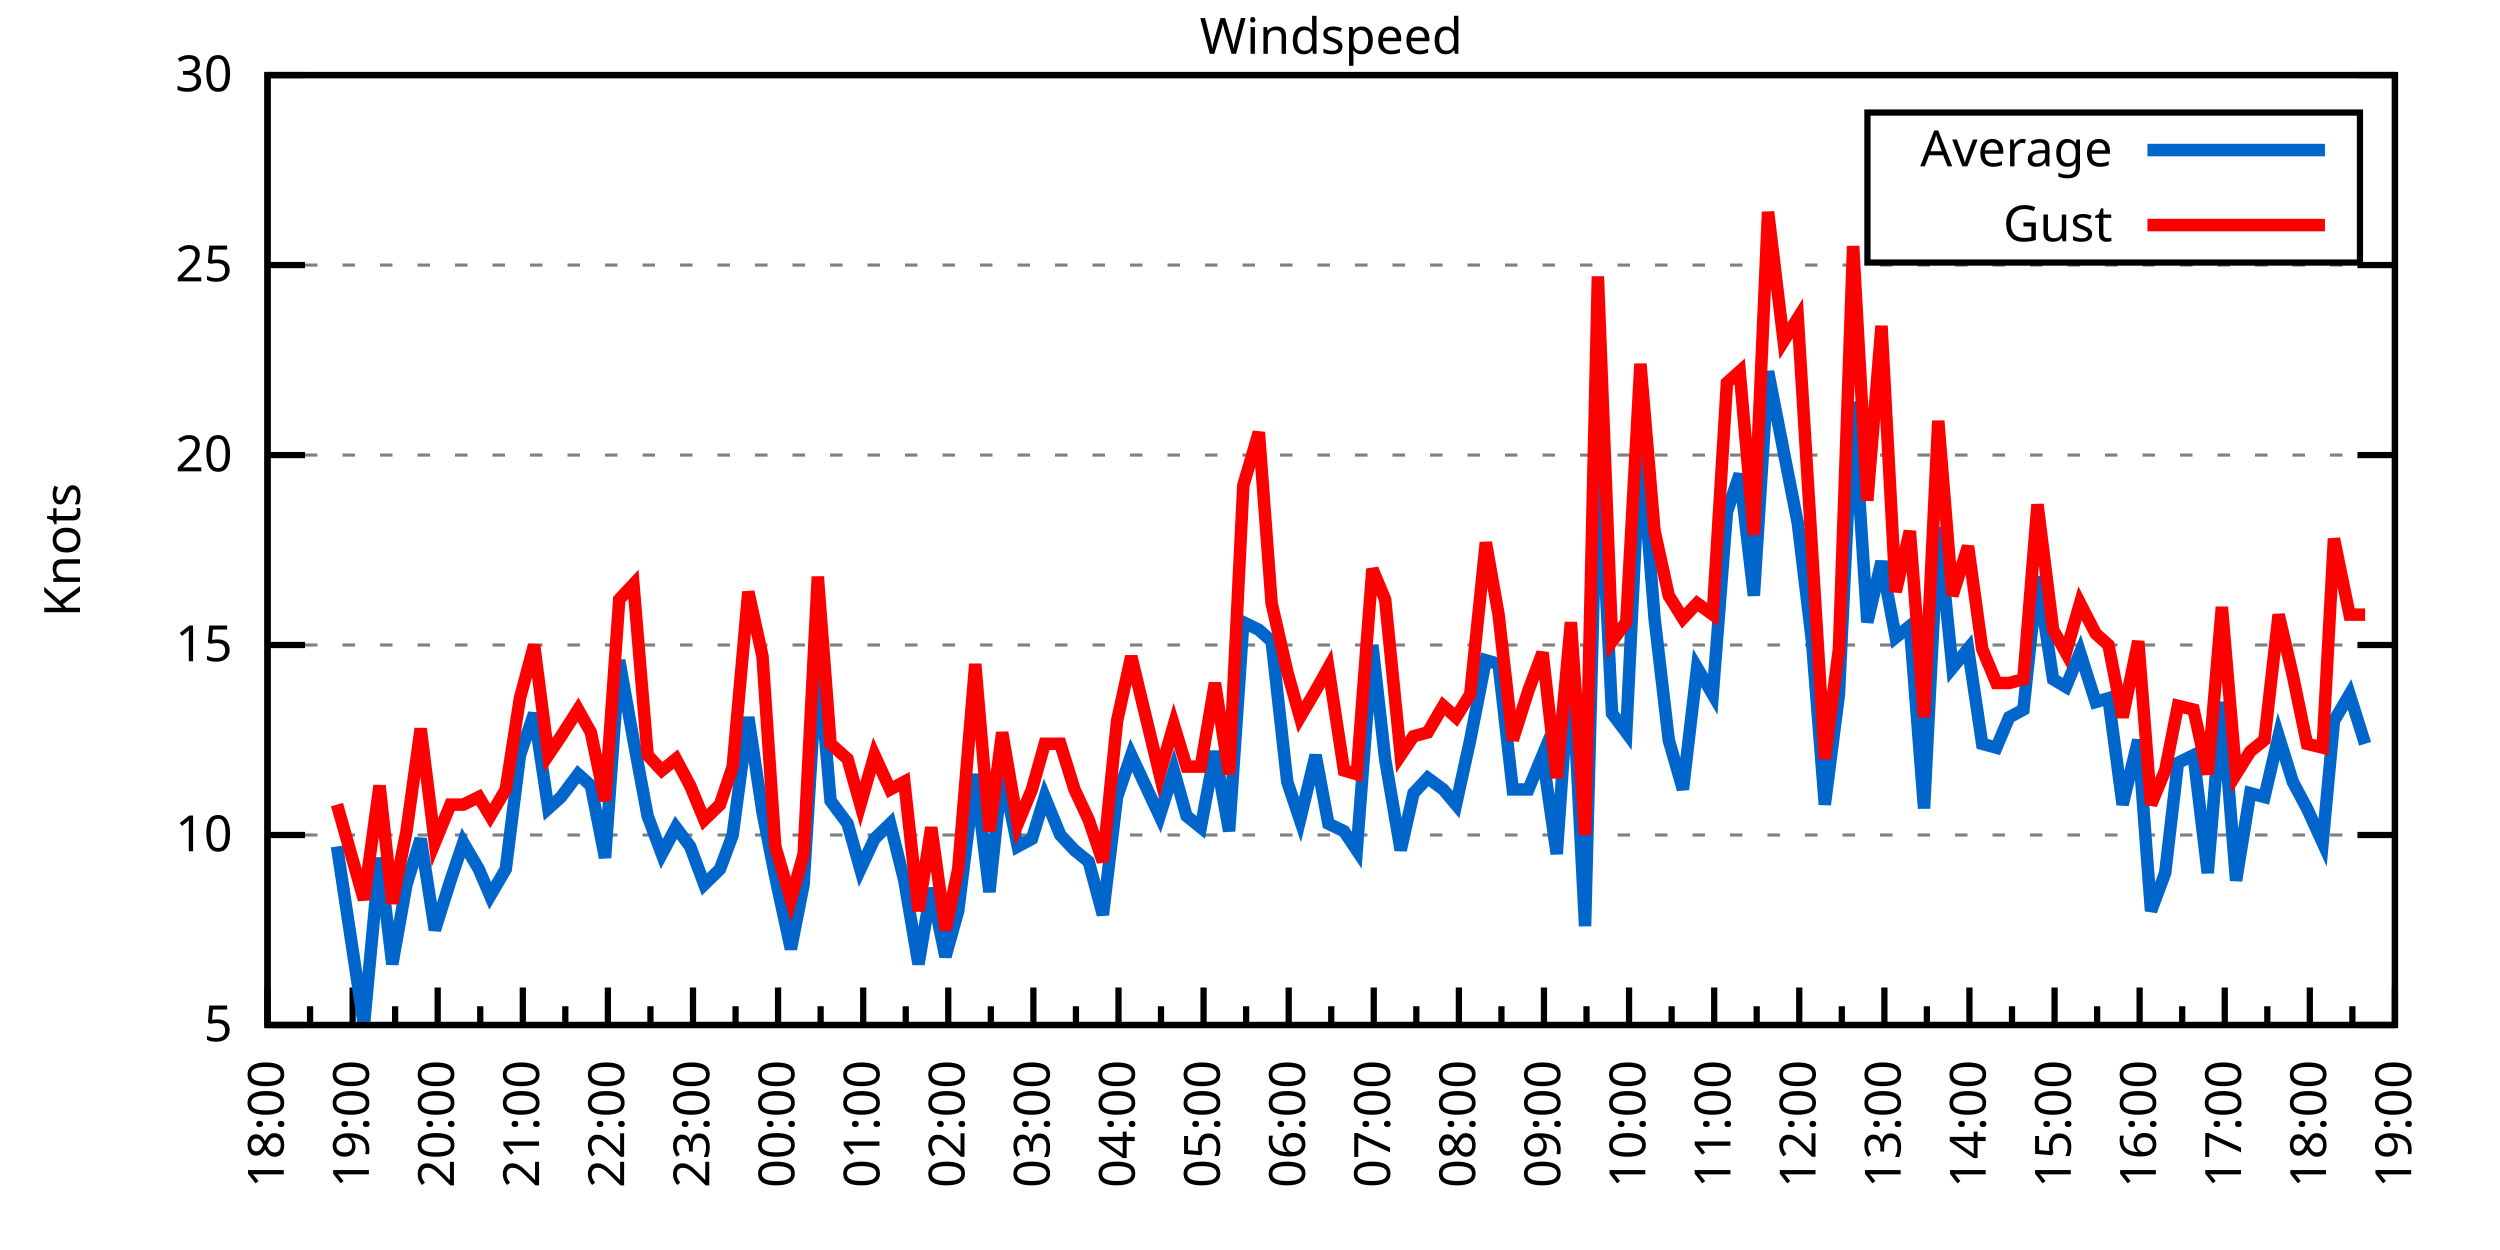
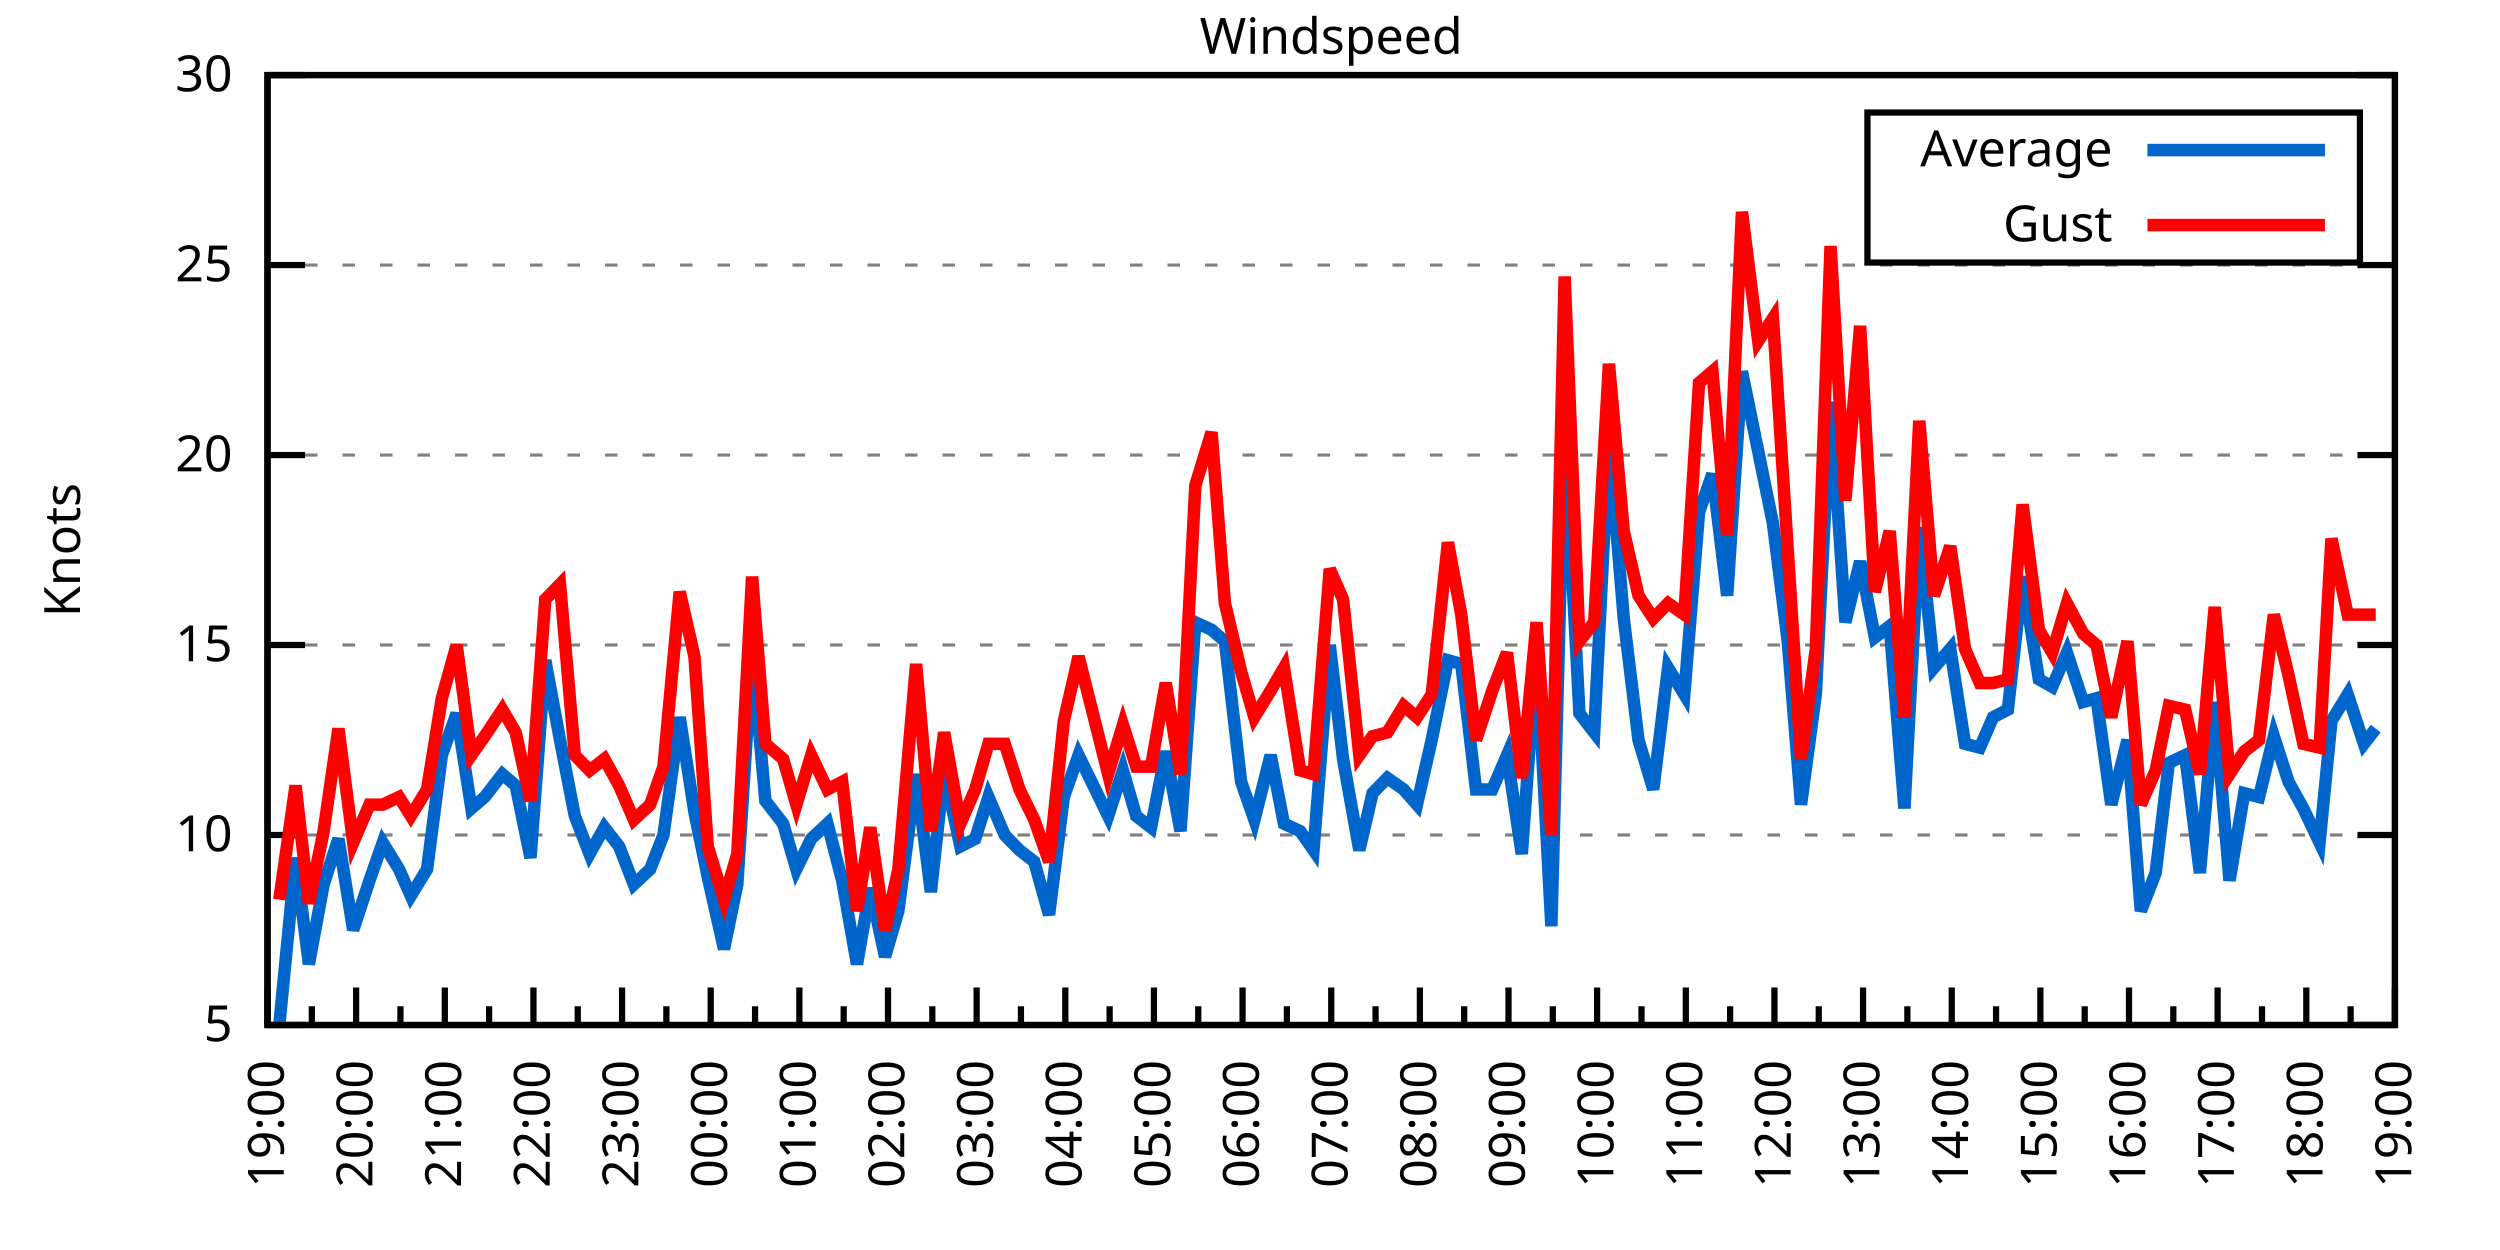
<svg xmlns="http://www.w3.org/2000/svg" xmlns:xlink="http://www.w3.org/1999/xlink" width="400" height="200" viewBox="0 0 400 200">
  <g id="gnuplot_canvas">
    <rect x="0" y="0" width="400" height="200" fill="none" />
    <defs>
      <circle id="gpDot" r="0.5" stroke-width="0.5" stroke="currentColor" />
      <path id="gpPt0" stroke-width="0.333" stroke="currentColor" d="M-1,0 h2 M0,-1 v2" />
      <path id="gpPt1" stroke-width="0.333" stroke="currentColor" d="M-1,-1 L1,1 M1,-1 L-1,1" />
      <path id="gpPt2" stroke-width="0.333" stroke="currentColor" d="M-1,0 L1,0 M0,-1 L0,1 M-1,-1 L1,1 M-1,1 L1,-1" />
      <rect id="gpPt3" stroke-width="0.333" stroke="currentColor" x="-1" y="-1" width="2" height="2" />
      <rect id="gpPt4" stroke-width="0.333" stroke="currentColor" fill="currentColor" x="-1" y="-1" width="2" height="2" />
      <circle id="gpPt5" stroke-width="0.333" stroke="currentColor" cx="0" cy="0" r="1" />
      <use xlink:href="#gpPt5" id="gpPt6" fill="currentColor" stroke="none" />
      <path id="gpPt7" stroke-width="0.333" stroke="currentColor" d="M0,-1.33 L-1.33,0.67 L1.33,0.67 z" />
      <use xlink:href="#gpPt7" id="gpPt8" fill="currentColor" stroke="none" />
      <use xlink:href="#gpPt7" id="gpPt9" stroke="currentColor" transform="rotate(180)" />
      <use xlink:href="#gpPt9" id="gpPt10" fill="currentColor" stroke="none" />
      <use xlink:href="#gpPt3" id="gpPt11" stroke="currentColor" transform="rotate(45)" />
      <use xlink:href="#gpPt11" id="gpPt12" fill="currentColor" stroke="none" />
      <path id="gpPt13" stroke-width="0.333" stroke="currentColor" d="M0,1.330 L1.265,0.411 L0.782,-1.067 L-0.782,-1.076 L-1.265,0.411 z" />
      <use xlink:href="#gpPt13" id="gpPt14" fill="currentColor" stroke="none" />
      <filter id="textbox" filterUnits="objectBoundingBox" x="0" y="0" height="1" width="1">
        <feFlood flood-color="white" flood-opacity="1" result="bgnd" />
        <feComposite in="SourceGraphic" in2="bgnd" operator="atop" />
      </filter>
      <filter id="greybox" filterUnits="objectBoundingBox" x="0" y="0" height="1" width="1">
        <feFlood flood-color="lightgrey" flood-opacity="1" result="grey" />
        <feComposite in="SourceGraphic" in2="grey" operator="atop" />
      </filter>
    </defs>
    <g fill="none" color="white" stroke="currentColor" stroke-width="1.00" stroke-linecap="butt" stroke-linejoin="miter">
</g>
    <g fill="none" color="black" stroke="currentColor" stroke-width="1.00" stroke-linecap="butt" stroke-linejoin="miter">
      <g stroke="none" shape-rendering="crispEdges">
        <polygon fill="rgb(255, 255, 255)" points="42.80,164.00 383.18,164.00 383.18,12.02 42.80,12.02 " />
      </g>
    </g>
    <g fill="none" color="black" stroke="currentColor" stroke-width="1.00" stroke-linecap="butt" stroke-linejoin="miter">
</g>
    <g fill="none" color="black" stroke="black" stroke-width="0.50" stroke-linecap="butt" stroke-linejoin="miter">
</g>
    <g fill="none" color="gray" stroke="currentColor" stroke-width="0.50" stroke-linecap="butt" stroke-linejoin="miter">
      <path stroke="gray" stroke-dasharray="2,4" class="gridline" d="M42.80,164.00 L383.19,164.00  " />
    </g>
    <g fill="none" color="gray" stroke="gray" stroke-width="1.00" stroke-linecap="butt" stroke-linejoin="miter">
</g>
    <g fill="none" color="black" stroke="currentColor" stroke-width="1.00" stroke-linecap="butt" stroke-linejoin="miter">
      <path stroke="black" d="M42.80,164.00 L48.80,164.00 M383.19,164.00 L377.19,164.00  " />
      <g transform="translate(37.20,166.60)" stroke="none" fill="black" font-family="Sans" font-size="8.00" text-anchor="end">
        <text>
          <tspan font-family="Sans"> 5</tspan>
        </text>
      </g>
    </g>
    <g fill="none" color="black" stroke="currentColor" stroke-width="1.00" stroke-linecap="butt" stroke-linejoin="miter">
</g>
    <g fill="none" color="black" stroke="black" stroke-width="0.50" stroke-linecap="butt" stroke-linejoin="miter">
</g>
    <g fill="none" color="gray" stroke="currentColor" stroke-width="0.50" stroke-linecap="butt" stroke-linejoin="miter">
      <path stroke="gray" stroke-dasharray="2,4" class="gridline" d="M42.80,133.60 L383.19,133.60  " />
    </g>
    <g fill="none" color="gray" stroke="gray" stroke-width="1.00" stroke-linecap="butt" stroke-linejoin="miter">
</g>
    <g fill="none" color="black" stroke="currentColor" stroke-width="1.00" stroke-linecap="butt" stroke-linejoin="miter">
      <path stroke="black" d="M42.80,133.60 L48.80,133.60 M383.19,133.60 L377.19,133.60  " />
      <g transform="translate(37.20,136.20)" stroke="none" fill="black" font-family="Sans" font-size="8.00" text-anchor="end">
        <text>
          <tspan font-family="Sans"> 10</tspan>
        </text>
      </g>
    </g>
    <g fill="none" color="black" stroke="currentColor" stroke-width="1.00" stroke-linecap="butt" stroke-linejoin="miter">
</g>
    <g fill="none" color="black" stroke="black" stroke-width="0.50" stroke-linecap="butt" stroke-linejoin="miter">
</g>
    <g fill="none" color="gray" stroke="currentColor" stroke-width="0.50" stroke-linecap="butt" stroke-linejoin="miter">
      <path stroke="gray" stroke-dasharray="2,4" class="gridline" d="M42.80,103.20 L383.19,103.20  " />
    </g>
    <g fill="none" color="gray" stroke="gray" stroke-width="1.00" stroke-linecap="butt" stroke-linejoin="miter">
</g>
    <g fill="none" color="black" stroke="currentColor" stroke-width="1.00" stroke-linecap="butt" stroke-linejoin="miter">
      <path stroke="black" d="M42.80,103.20 L48.80,103.20 M383.19,103.20 L377.19,103.20  " />
      <g transform="translate(37.20,105.80)" stroke="none" fill="black" font-family="Sans" font-size="8.00" text-anchor="end">
        <text>
          <tspan font-family="Sans"> 15</tspan>
        </text>
      </g>
    </g>
    <g fill="none" color="black" stroke="currentColor" stroke-width="1.00" stroke-linecap="butt" stroke-linejoin="miter">
</g>
    <g fill="none" color="black" stroke="black" stroke-width="0.50" stroke-linecap="butt" stroke-linejoin="miter">
</g>
    <g fill="none" color="gray" stroke="currentColor" stroke-width="0.50" stroke-linecap="butt" stroke-linejoin="miter">
      <path stroke="gray" stroke-dasharray="2,4" class="gridline" d="M42.80,72.81 L383.19,72.81  " />
    </g>
    <g fill="none" color="gray" stroke="gray" stroke-width="1.00" stroke-linecap="butt" stroke-linejoin="miter">
</g>
    <g fill="none" color="black" stroke="currentColor" stroke-width="1.00" stroke-linecap="butt" stroke-linejoin="miter">
      <path stroke="black" d="M42.80,72.81 L48.80,72.81 M383.19,72.81 L377.19,72.81  " />
      <g transform="translate(37.20,75.41)" stroke="none" fill="black" font-family="Sans" font-size="8.00" text-anchor="end">
        <text>
          <tspan font-family="Sans"> 20</tspan>
        </text>
      </g>
    </g>
    <g fill="none" color="black" stroke="currentColor" stroke-width="1.00" stroke-linecap="butt" stroke-linejoin="miter">
</g>
    <g fill="none" color="black" stroke="black" stroke-width="0.50" stroke-linecap="butt" stroke-linejoin="miter">
</g>
    <g fill="none" color="gray" stroke="currentColor" stroke-width="0.50" stroke-linecap="butt" stroke-linejoin="miter">
      <path stroke="gray" stroke-dasharray="2,4" class="gridline" d="M42.80,42.41 L383.19,42.41  " />
    </g>
    <g fill="none" color="gray" stroke="gray" stroke-width="1.00" stroke-linecap="butt" stroke-linejoin="miter">
</g>
    <g fill="none" color="black" stroke="currentColor" stroke-width="1.00" stroke-linecap="butt" stroke-linejoin="miter">
      <path stroke="black" d="M42.80,42.41 L48.80,42.41 M383.19,42.41 L377.19,42.41  " />
      <g transform="translate(37.20,45.01)" stroke="none" fill="black" font-family="Sans" font-size="8.00" text-anchor="end">
        <text>
          <tspan font-family="Sans"> 25</tspan>
        </text>
      </g>
    </g>
    <g fill="none" color="black" stroke="currentColor" stroke-width="1.00" stroke-linecap="butt" stroke-linejoin="miter">
</g>
    <g fill="none" color="black" stroke="black" stroke-width="0.50" stroke-linecap="butt" stroke-linejoin="miter">
</g>
    <g fill="none" color="gray" stroke="currentColor" stroke-width="0.50" stroke-linecap="butt" stroke-linejoin="miter">
      <path stroke="gray" stroke-dasharray="2,4" class="gridline" d="M42.80,12.01 L383.19,12.01  " />
    </g>
    <g fill="none" color="gray" stroke="gray" stroke-width="1.00" stroke-linecap="butt" stroke-linejoin="miter">
</g>
    <g fill="none" color="black" stroke="currentColor" stroke-width="1.00" stroke-linecap="butt" stroke-linejoin="miter">
      <path stroke="black" d="M42.80,12.01 L48.80,12.01 M383.19,12.01 L377.19,12.01  " />
      <g transform="translate(37.20,14.61)" stroke="none" fill="black" font-family="Sans" font-size="8.00" text-anchor="end">
        <text>
          <tspan font-family="Sans"> 30</tspan>
        </text>
      </g>
    </g>
    <g fill="none" color="black" stroke="currentColor" stroke-width="1.00" stroke-linecap="butt" stroke-linejoin="miter">
      <path stroke="black" d="M42.80,164.00 L42.80,158.00  " />
      <g transform="translate(45.40,169.60) rotate(270)" stroke="none" fill="black" font-family="Sans" font-size="8.00" text-anchor="end">
        <text>
+           <tspan font-family="Sans">19:00</tspan>
+         </text>
+       </g>
+     </g>
+     <g fill="none" color="black" stroke="currentColor" stroke-width="1.00" stroke-linecap="butt" stroke-linejoin="miter">
+       <path stroke="black" d="M49.89,164.00 L49.89,161.00 M56.98,164.00 L56.98,158.00  " />
+       <g transform="translate(59.58,169.60) rotate(270)" stroke="none" fill="black" font-family="Sans" font-size="8.00" text-anchor="end">
+         <text>
+           <tspan font-family="Sans">20:00</tspan>
+         </text>
+       </g>
+     </g>
+     <g fill="none" color="black" stroke="currentColor" stroke-width="1.00" stroke-linecap="butt" stroke-linejoin="miter">
+       <path stroke="black" d="M64.07,164.00 L64.07,161.00 M71.17,164.00 L71.17,158.00  " />
+       <g transform="translate(73.77,169.60) rotate(270)" stroke="none" fill="black" font-family="Sans" font-size="8.00" text-anchor="end">
+         <text>
+           <tspan font-family="Sans">21:00</tspan>
+         </text>
+       </g>
+     </g>
+     <g fill="none" color="black" stroke="currentColor" stroke-width="1.00" stroke-linecap="butt" stroke-linejoin="miter">
+       <path stroke="black" d="M78.26,164.00 L78.26,161.00 M85.35,164.00 L85.35,158.00  " />
+       <g transform="translate(87.95,169.60) rotate(270)" stroke="none" fill="black" font-family="Sans" font-size="8.00" text-anchor="end">
+         <text>
+           <tspan font-family="Sans">22:00</tspan>
+         </text>
+       </g>
+     </g>
+     <g fill="none" color="black" stroke="currentColor" stroke-width="1.00" stroke-linecap="butt" stroke-linejoin="miter">
+       <path stroke="black" d="M92.44,164.00 L92.44,161.00 M99.53,164.00 L99.53,158.00  " />
+       <g transform="translate(102.13,169.60) rotate(270)" stroke="none" fill="black" font-family="Sans" font-size="8.00" text-anchor="end">
+         <text>
+           <tspan font-family="Sans">23:00</tspan>
+         </text>
+       </g>
+     </g>
+     <g fill="none" color="black" stroke="currentColor" stroke-width="1.00" stroke-linecap="butt" stroke-linejoin="miter">
+       <path stroke="black" d="M106.62,164.00 L106.62,161.00 M113.71,164.00 L113.71,158.00  " />
+       <g transform="translate(116.31,169.60) rotate(270)" stroke="none" fill="black" font-family="Sans" font-size="8.00" text-anchor="end">
+         <text>
+           <tspan font-family="Sans">00:00</tspan>
+         </text>
+       </g>
+     </g>
+     <g fill="none" color="black" stroke="currentColor" stroke-width="1.00" stroke-linecap="butt" stroke-linejoin="miter">
+       <path stroke="black" d="M120.81,164.00 L120.81,161.00 M127.90,164.00 L127.90,158.00  " />
+       <g transform="translate(130.50,169.60) rotate(270)" stroke="none" fill="black" font-family="Sans" font-size="8.00" text-anchor="end">
+         <text>
+           <tspan font-family="Sans">01:00</tspan>
+         </text>
+       </g>
+     </g>
+     <g fill="none" color="black" stroke="currentColor" stroke-width="1.00" stroke-linecap="butt" stroke-linejoin="miter">
+       <path stroke="black" d="M134.99,164.00 L134.99,161.00 M142.08,164.00 L142.08,158.00  " />
+       <g transform="translate(144.68,169.60) rotate(270)" stroke="none" fill="black" font-family="Sans" font-size="8.00" text-anchor="end">
+         <text>
+           <tspan font-family="Sans">02:00</tspan>
+         </text>
+       </g>
+     </g>
+     <g fill="none" color="black" stroke="currentColor" stroke-width="1.00" stroke-linecap="butt" stroke-linejoin="miter">
+       <path stroke="black" d="M149.17,164.00 L149.17,161.00 M156.26,164.00 L156.26,158.00  " />
+       <g transform="translate(158.86,169.60) rotate(270)" stroke="none" fill="black" font-family="Sans" font-size="8.00" text-anchor="end">
+         <text>
+           <tspan font-family="Sans">03:00</tspan>
+         </text>
+       </g>
+     </g>
+     <g fill="none" color="black" stroke="currentColor" stroke-width="1.00" stroke-linecap="butt" stroke-linejoin="miter">
+       <path stroke="black" d="M163.35,164.00 L163.35,161.00 M170.45,164.00 L170.45,158.00  " />
+       <g transform="translate(173.05,169.60) rotate(270)" stroke="none" fill="black" font-family="Sans" font-size="8.00" text-anchor="end">
+         <text>
+           <tspan font-family="Sans">04:00</tspan>
+         </text>
+       </g>
+     </g>
+     <g fill="none" color="black" stroke="currentColor" stroke-width="1.00" stroke-linecap="butt" stroke-linejoin="miter">
+       <path stroke="black" d="M177.54,164.00 L177.54,161.00 M184.63,164.00 L184.63,158.00  " />
+       <g transform="translate(187.23,169.60) rotate(270)" stroke="none" fill="black" font-family="Sans" font-size="8.00" text-anchor="end">
+         <text>
+           <tspan font-family="Sans">05:00</tspan>
+         </text>
+       </g>
+     </g>
+     <g fill="none" color="black" stroke="currentColor" stroke-width="1.00" stroke-linecap="butt" stroke-linejoin="miter">
+       <path stroke="black" d="M191.72,164.00 L191.72,161.00 M198.81,164.00 L198.81,158.00  " />
+       <g transform="translate(201.41,169.60) rotate(270)" stroke="none" fill="black" font-family="Sans" font-size="8.00" text-anchor="end">
+         <text>
+           <tspan font-family="Sans">06:00</tspan>
+         </text>
+       </g>
+     </g>
+     <g fill="none" color="black" stroke="currentColor" stroke-width="1.00" stroke-linecap="butt" stroke-linejoin="miter">
+       <path stroke="black" d="M205.90,164.00 L205.90,161.00 M213.00,164.00 L213.00,158.00  " />
+       <g transform="translate(215.60,169.60) rotate(270)" stroke="none" fill="black" font-family="Sans" font-size="8.00" text-anchor="end">
+         <text>
+           <tspan font-family="Sans">07:00</tspan>
+         </text>
+       </g>
+     </g>
+     <g fill="none" color="black" stroke="currentColor" stroke-width="1.00" stroke-linecap="butt" stroke-linejoin="miter">
+       <path stroke="black" d="M220.09,164.00 L220.09,161.00 M227.18,164.00 L227.18,158.00  " />
+       <g transform="translate(229.78,169.60) rotate(270)" stroke="none" fill="black" font-family="Sans" font-size="8.00" text-anchor="end">
+         <text>
+           <tspan font-family="Sans">08:00</tspan>
+         </text>
+       </g>
+     </g>
+     <g fill="none" color="black" stroke="currentColor" stroke-width="1.00" stroke-linecap="butt" stroke-linejoin="miter">
+       <path stroke="black" d="M234.27,164.00 L234.27,161.00 M241.36,164.00 L241.36,158.00  " />
+       <g transform="translate(243.96,169.60) rotate(270)" stroke="none" fill="black" font-family="Sans" font-size="8.00" text-anchor="end">
+         <text>
+           <tspan font-family="Sans">09:00</tspan>
+         </text>
+       </g>
+     </g>
+     <g fill="none" color="black" stroke="currentColor" stroke-width="1.00" stroke-linecap="butt" stroke-linejoin="miter">
+       <path stroke="black" d="M248.45,164.00 L248.45,161.00 M255.54,164.00 L255.54,158.00  " />
+       <g transform="translate(258.14,169.60) rotate(270)" stroke="none" fill="black" font-family="Sans" font-size="8.00" text-anchor="end">
+         <text>
+           <tspan font-family="Sans">10:00</tspan>
+         </text>
+       </g>
+     </g>
+     <g fill="none" color="black" stroke="currentColor" stroke-width="1.00" stroke-linecap="butt" stroke-linejoin="miter">
+       <path stroke="black" d="M262.64,164.00 L262.64,161.00 M269.73,164.00 L269.73,158.00  " />
+       <g transform="translate(272.33,169.60) rotate(270)" stroke="none" fill="black" font-family="Sans" font-size="8.00" text-anchor="end">
+         <text>
+           <tspan font-family="Sans">11:00</tspan>
+         </text>
+       </g>
+     </g>
+     <g fill="none" color="black" stroke="currentColor" stroke-width="1.00" stroke-linecap="butt" stroke-linejoin="miter">
+       <path stroke="black" d="M276.82,164.00 L276.82,161.00 M283.91,164.00 L283.91,158.00  " />
+       <g transform="translate(286.51,169.60) rotate(270)" stroke="none" fill="black" font-family="Sans" font-size="8.00" text-anchor="end">
+         <text>
+           <tspan font-family="Sans">12:00</tspan>
+         </text>
+       </g>
+     </g>
+     <g fill="none" color="black" stroke="currentColor" stroke-width="1.00" stroke-linecap="butt" stroke-linejoin="miter">
+       <path stroke="black" d="M291.00,164.00 L291.00,161.00 M298.09,164.00 L298.09,158.00  " />
+       <g transform="translate(300.69,169.60) rotate(270)" stroke="none" fill="black" font-family="Sans" font-size="8.00" text-anchor="end">
+         <text>
+           <tspan font-family="Sans">13:00</tspan>
+         </text>
+       </g>
+     </g>
+     <g fill="none" color="black" stroke="currentColor" stroke-width="1.00" stroke-linecap="butt" stroke-linejoin="miter">
+       <path stroke="black" d="M305.18,164.00 L305.18,161.00 M312.28,164.00 L312.28,158.00  " />
+       <g transform="translate(314.88,169.60) rotate(270)" stroke="none" fill="black" font-family="Sans" font-size="8.00" text-anchor="end">
+         <text>
+           <tspan font-family="Sans">14:00</tspan>
+         </text>
+       </g>
+     </g>
+     <g fill="none" color="black" stroke="currentColor" stroke-width="1.00" stroke-linecap="butt" stroke-linejoin="miter">
+       <path stroke="black" d="M319.37,164.00 L319.37,161.00 M326.46,164.00 L326.46,158.00  " />
+       <g transform="translate(329.06,169.60) rotate(270)" stroke="none" fill="black" font-family="Sans" font-size="8.00" text-anchor="end">
+         <text>
+           <tspan font-family="Sans">15:00</tspan>
+         </text>
+       </g>
+     </g>
+     <g fill="none" color="black" stroke="currentColor" stroke-width="1.00" stroke-linecap="butt" stroke-linejoin="miter">
+       <path stroke="black" d="M333.55,164.00 L333.55,161.00 M340.64,164.00 L340.64,158.00  " />
+       <g transform="translate(343.24,169.60) rotate(270)" stroke="none" fill="black" font-family="Sans" font-size="8.00" text-anchor="end">
+         <text>
+           <tspan font-family="Sans">16:00</tspan>
+         </text>
+       </g>
+     </g>
+     <g fill="none" color="black" stroke="currentColor" stroke-width="1.00" stroke-linecap="butt" stroke-linejoin="miter">
+       <path stroke="black" d="M347.73,164.00 L347.73,161.00 M354.82,164.00 L354.82,158.00  " />
+       <g transform="translate(357.42,169.60) rotate(270)" stroke="none" fill="black" font-family="Sans" font-size="8.00" text-anchor="end">
+         <text>
+           <tspan font-family="Sans">17:00</tspan>
+         </text>
+       </g>
+     </g>
+     <g fill="none" color="black" stroke="currentColor" stroke-width="1.00" stroke-linecap="butt" stroke-linejoin="miter">
+       <path stroke="black" d="M361.92,164.00 L361.92,161.00 M369.01,164.00 L369.01,158.00  " />
+       <g transform="translate(371.61,169.60) rotate(270)" stroke="none" fill="black" font-family="Sans" font-size="8.00" text-anchor="end">
+         <text>
          <tspan font-family="Sans">18:00</tspan>
        </text>
      </g>
    </g>
    <g fill="none" color="black" stroke="currentColor" stroke-width="1.00" stroke-linecap="butt" stroke-linejoin="miter">
-       <path stroke="black" d="M49.61,164.00 L49.61,161.00 M56.42,164.00 L56.42,158.00  " />
-       <g transform="translate(59.02,169.60) rotate(270)" stroke="none" fill="black" font-family="Sans" font-size="8.00" text-anchor="end">
-         <text>
-           <tspan font-family="Sans">19:00</tspan>
-         </text>
-       </g>
-     </g>
-     <g fill="none" color="black" stroke="currentColor" stroke-width="1.00" stroke-linecap="butt" stroke-linejoin="miter">
-       <path stroke="black" d="M63.22,164.00 L63.22,161.00 M70.03,164.00 L70.03,158.00  " />
-       <g transform="translate(72.63,169.60) rotate(270)" stroke="none" fill="black" font-family="Sans" font-size="8.00" text-anchor="end">
-         <text>
-           <tspan font-family="Sans">20:00</tspan>
-         </text>
-       </g>
-     </g>
-     <g fill="none" color="black" stroke="currentColor" stroke-width="1.00" stroke-linecap="butt" stroke-linejoin="miter">
-       <path stroke="black" d="M76.84,164.00 L76.84,161.00 M83.65,164.00 L83.65,158.00  " />
-       <g transform="translate(86.25,169.60) rotate(270)" stroke="none" fill="black" font-family="Sans" font-size="8.00" text-anchor="end">
-         <text>
-           <tspan font-family="Sans">21:00</tspan>
-         </text>
-       </g>
-     </g>
-     <g fill="none" color="black" stroke="currentColor" stroke-width="1.00" stroke-linecap="butt" stroke-linejoin="miter">
-       <path stroke="black" d="M90.45,164.00 L90.45,161.00 M97.26,164.00 L97.26,158.00  " />
-       <g transform="translate(99.86,169.60) rotate(270)" stroke="none" fill="black" font-family="Sans" font-size="8.00" text-anchor="end">
-         <text>
-           <tspan font-family="Sans">22:00</tspan>
-         </text>
-       </g>
-     </g>
-     <g fill="none" color="black" stroke="currentColor" stroke-width="1.00" stroke-linecap="butt" stroke-linejoin="miter">
-       <path stroke="black" d="M104.07,164.00 L104.07,161.00 M110.88,164.00 L110.88,158.00  " />
-       <g transform="translate(113.48,169.60) rotate(270)" stroke="none" fill="black" font-family="Sans" font-size="8.00" text-anchor="end">
-         <text>
-           <tspan font-family="Sans">23:00</tspan>
-         </text>
-       </g>
-     </g>
-     <g fill="none" color="black" stroke="currentColor" stroke-width="1.00" stroke-linecap="butt" stroke-linejoin="miter">
-       <path stroke="black" d="M117.69,164.00 L117.69,161.00 M124.49,164.00 L124.49,158.00  " />
-       <g transform="translate(127.09,169.60) rotate(270)" stroke="none" fill="black" font-family="Sans" font-size="8.00" text-anchor="end">
-         <text>
-           <tspan font-family="Sans">00:00</tspan>
-         </text>
-       </g>
-     </g>
-     <g fill="none" color="black" stroke="currentColor" stroke-width="1.00" stroke-linecap="butt" stroke-linejoin="miter">
-       <path stroke="black" d="M131.30,164.00 L131.30,161.00 M138.11,164.00 L138.11,158.00  " />
-       <g transform="translate(140.71,169.60) rotate(270)" stroke="none" fill="black" font-family="Sans" font-size="8.00" text-anchor="end">
-         <text>
-           <tspan font-family="Sans">01:00</tspan>
-         </text>
-       </g>
-     </g>
-     <g fill="none" color="black" stroke="currentColor" stroke-width="1.00" stroke-linecap="butt" stroke-linejoin="miter">
-       <path stroke="black" d="M144.92,164.00 L144.92,161.00 M151.72,164.00 L151.72,158.00  " />
-       <g transform="translate(154.32,169.60) rotate(270)" stroke="none" fill="black" font-family="Sans" font-size="8.00" text-anchor="end">
-         <text>
-           <tspan font-family="Sans">02:00</tspan>
-         </text>
-       </g>
-     </g>
-     <g fill="none" color="black" stroke="currentColor" stroke-width="1.00" stroke-linecap="butt" stroke-linejoin="miter">
-       <path stroke="black" d="M158.53,164.00 L158.53,161.00 M165.34,164.00 L165.34,158.00  " />
-       <g transform="translate(167.94,169.60) rotate(270)" stroke="none" fill="black" font-family="Sans" font-size="8.00" text-anchor="end">
-         <text>
-           <tspan font-family="Sans">03:00</tspan>
-         </text>
-       </g>
-     </g>
-     <g fill="none" color="black" stroke="currentColor" stroke-width="1.00" stroke-linecap="butt" stroke-linejoin="miter">
-       <path stroke="black" d="M172.15,164.00 L172.15,161.00 M178.96,164.00 L178.96,158.00  " />
-       <g transform="translate(181.56,169.60) rotate(270)" stroke="none" fill="black" font-family="Sans" font-size="8.00" text-anchor="end">
-         <text>
-           <tspan font-family="Sans">04:00</tspan>
-         </text>
-       </g>
-     </g>
-     <g fill="none" color="black" stroke="currentColor" stroke-width="1.00" stroke-linecap="butt" stroke-linejoin="miter">
-       <path stroke="black" d="M185.76,164.00 L185.76,161.00 M192.57,164.00 L192.57,158.00  " />
-       <g transform="translate(195.17,169.60) rotate(270)" stroke="none" fill="black" font-family="Sans" font-size="8.00" text-anchor="end">
-         <text>
-           <tspan font-family="Sans">05:00</tspan>
-         </text>
-       </g>
-     </g>
-     <g fill="none" color="black" stroke="currentColor" stroke-width="1.00" stroke-linecap="butt" stroke-linejoin="miter">
-       <path stroke="black" d="M199.38,164.00 L199.38,161.00 M206.19,164.00 L206.19,158.00  " />
-       <g transform="translate(208.79,169.60) rotate(270)" stroke="none" fill="black" font-family="Sans" font-size="8.00" text-anchor="end">
-         <text>
-           <tspan font-family="Sans">06:00</tspan>
-         </text>
-       </g>
-     </g>
-     <g fill="none" color="black" stroke="currentColor" stroke-width="1.00" stroke-linecap="butt" stroke-linejoin="miter">
-       <path stroke="black" d="M213.00,164.00 L213.00,161.00 M219.80,164.00 L219.80,158.00  " />
-       <g transform="translate(222.40,169.60) rotate(270)" stroke="none" fill="black" font-family="Sans" font-size="8.00" text-anchor="end">
-         <text>
-           <tspan font-family="Sans">07:00</tspan>
-         </text>
-       </g>
-     </g>
-     <g fill="none" color="black" stroke="currentColor" stroke-width="1.00" stroke-linecap="butt" stroke-linejoin="miter">
-       <path stroke="black" d="M226.61,164.00 L226.61,161.00 M233.42,164.00 L233.42,158.00  " />
-       <g transform="translate(236.02,169.60) rotate(270)" stroke="none" fill="black" font-family="Sans" font-size="8.00" text-anchor="end">
-         <text>
-           <tspan font-family="Sans">08:00</tspan>
-         </text>
-       </g>
-     </g>
-     <g fill="none" color="black" stroke="currentColor" stroke-width="1.00" stroke-linecap="butt" stroke-linejoin="miter">
-       <path stroke="black" d="M240.23,164.00 L240.23,161.00 M247.03,164.00 L247.03,158.00  " />
-       <g transform="translate(249.63,169.60) rotate(270)" stroke="none" fill="black" font-family="Sans" font-size="8.00" text-anchor="end">
-         <text>
-           <tspan font-family="Sans">09:00</tspan>
-         </text>
-       </g>
-     </g>
-     <g fill="none" color="black" stroke="currentColor" stroke-width="1.00" stroke-linecap="butt" stroke-linejoin="miter">
-       <path stroke="black" d="M253.84,164.00 L253.84,161.00 M260.65,164.00 L260.65,158.00  " />
-       <g transform="translate(263.25,169.60) rotate(270)" stroke="none" fill="black" font-family="Sans" font-size="8.00" text-anchor="end">
-         <text>
-           <tspan font-family="Sans">10:00</tspan>
-         </text>
-       </g>
-     </g>
-     <g fill="none" color="black" stroke="currentColor" stroke-width="1.00" stroke-linecap="butt" stroke-linejoin="miter">
-       <path stroke="black" d="M267.46,164.00 L267.46,161.00 M274.27,164.00 L274.27,158.00  " />
-       <g transform="translate(276.87,169.60) rotate(270)" stroke="none" fill="black" font-family="Sans" font-size="8.00" text-anchor="end">
-         <text>
-           <tspan font-family="Sans">11:00</tspan>
-         </text>
-       </g>
-     </g>
-     <g fill="none" color="black" stroke="currentColor" stroke-width="1.00" stroke-linecap="butt" stroke-linejoin="miter">
-       <path stroke="black" d="M281.07,164.00 L281.07,161.00 M287.88,164.00 L287.88,158.00  " />
-       <g transform="translate(290.48,169.60) rotate(270)" stroke="none" fill="black" font-family="Sans" font-size="8.00" text-anchor="end">
-         <text>
-           <tspan font-family="Sans">12:00</tspan>
-         </text>
-       </g>
-     </g>
-     <g fill="none" color="black" stroke="currentColor" stroke-width="1.00" stroke-linecap="butt" stroke-linejoin="miter">
-       <path stroke="black" d="M294.69,164.00 L294.69,161.00 M301.50,164.00 L301.50,158.00  " />
-       <g transform="translate(304.10,169.60) rotate(270)" stroke="none" fill="black" font-family="Sans" font-size="8.00" text-anchor="end">
-         <text>
-           <tspan font-family="Sans">13:00</tspan>
-         </text>
-       </g>
-     </g>
-     <g fill="none" color="black" stroke="currentColor" stroke-width="1.00" stroke-linecap="butt" stroke-linejoin="miter">
-       <path stroke="black" d="M308.30,164.00 L308.30,161.00 M315.11,164.00 L315.11,158.00  " />
-       <g transform="translate(317.71,169.60) rotate(270)" stroke="none" fill="black" font-family="Sans" font-size="8.00" text-anchor="end">
-         <text>
-           <tspan font-family="Sans">14:00</tspan>
-         </text>
-       </g>
-     </g>
-     <g fill="none" color="black" stroke="currentColor" stroke-width="1.00" stroke-linecap="butt" stroke-linejoin="miter">
-       <path stroke="black" d="M321.92,164.00 L321.92,161.00 M328.73,164.00 L328.73,158.00  " />
-       <g transform="translate(331.33,169.60) rotate(270)" stroke="none" fill="black" font-family="Sans" font-size="8.00" text-anchor="end">
-         <text>
-           <tspan font-family="Sans">15:00</tspan>
-         </text>
-       </g>
-     </g>
-     <g fill="none" color="black" stroke="currentColor" stroke-width="1.00" stroke-linecap="butt" stroke-linejoin="miter">
-       <path stroke="black" d="M335.54,164.00 L335.54,161.00 M342.34,164.00 L342.34,158.00  " />
-       <g transform="translate(344.94,169.60) rotate(270)" stroke="none" fill="black" font-family="Sans" font-size="8.00" text-anchor="end">
-         <text>
-           <tspan font-family="Sans">16:00</tspan>
-         </text>
-       </g>
-     </g>
-     <g fill="none" color="black" stroke="currentColor" stroke-width="1.00" stroke-linecap="butt" stroke-linejoin="miter">
-       <path stroke="black" d="M349.15,164.00 L349.15,161.00 M355.96,164.00 L355.96,158.00  " />
-       <g transform="translate(358.56,169.60) rotate(270)" stroke="none" fill="black" font-family="Sans" font-size="8.00" text-anchor="end">
-         <text>
-           <tspan font-family="Sans">17:00</tspan>
-         </text>
-       </g>
-     </g>
-     <g fill="none" color="black" stroke="currentColor" stroke-width="1.00" stroke-linecap="butt" stroke-linejoin="miter">
-       <path stroke="black" d="M362.77,164.00 L362.77,161.00 M369.57,164.00 L369.57,158.00  " />
-       <g transform="translate(372.17,169.60) rotate(270)" stroke="none" fill="black" font-family="Sans" font-size="8.00" text-anchor="end">
-         <text>
-           <tspan font-family="Sans">18:00</tspan>
-         </text>
-       </g>
-     </g>
-     <g fill="none" color="black" stroke="currentColor" stroke-width="1.00" stroke-linecap="butt" stroke-linejoin="miter">
-       <path stroke="black" d="M376.38,164.00 L376.38,161.00 M383.19,164.00 L383.19,158.00  " />
+       <path stroke="black" d="M376.10,164.00 L376.10,161.00 M383.19,164.00 L383.19,158.00  " />
      <g transform="translate(385.79,169.60) rotate(270)" stroke="none" fill="black" font-family="Sans" font-size="8.00" text-anchor="end">
        <text>
          <tspan font-family="Sans">19:00</tspan>
        </text>
      </g>
    </g>
    <g fill="none" color="black" stroke="currentColor" stroke-width="1.00" stroke-linecap="butt" stroke-linejoin="miter">
</g>
    <g fill="none" color="black" stroke="currentColor" stroke-width="1.00" stroke-linecap="butt" stroke-linejoin="miter">
      <path stroke="black" d="M42.80,12.01 L42.80,164.00 L383.19,164.00 L383.19,12.01 L42.80,12.01 Z  " />
    </g>
    <g fill="none" color="black" stroke="currentColor" stroke-width="1.00" stroke-linecap="butt" stroke-linejoin="miter">
      <g transform="translate(12.80,88.01) rotate(270)" stroke="none" fill="black" font-family="Sans" font-size="8.00" text-anchor="middle">
        <text>
          <tspan font-family="Sans">Knots</tspan>
        </text>
      </g>
    </g>
    <g fill="none" color="black" stroke="currentColor" stroke-width="1.00" stroke-linecap="butt" stroke-linejoin="miter">
</g>
    <g fill="none" color="black" stroke="currentColor" stroke-width="1.00" stroke-linecap="butt" stroke-linejoin="miter">
      <path stroke="black" d="M298.79,42.01 L298.79,18.01 L377.59,18.01 L377.59,42.01 L298.79,42.01 Z  " />
    </g>
    <g id="Windspeed_plot_1">
      <g fill="none" color="white" stroke="black" stroke-width="2.00" stroke-linecap="butt" stroke-linejoin="miter">
</g>
      <g fill="none" color="black" stroke="currentColor" stroke-width="2.00" stroke-linecap="butt" stroke-linejoin="miter">
        <g transform="translate(337.99,26.61)" stroke="none" fill="black" font-family="Sans" font-size="8.00" text-anchor="end">
          <text>
            <tspan font-family="Sans">Average</tspan>
          </text>
        </g>
      </g>
      <g fill="none" color="black" stroke="currentColor" stroke-width="2.00" stroke-linecap="butt" stroke-linejoin="miter">
-         <path stroke="rgb(  0, 102, 204)" d="M343.59,24.01 L371.99,24.01 M53.92,135.43 L58.23,164.00 L60.73,137.25 L62.77,154.27 L65.04,141.51 L67.31,134.21   L69.58,148.80 L72.07,140.90 L74.12,134.82 L76.61,139.07 L78.43,143.33 L80.92,139.07 L83.19,120.83 L85.46,114.15   L87.73,129.35 L89.77,127.52 L92.50,123.87 L94.54,125.70 L96.81,137.25 L99.08,105.64 L101.35,118.40 L103.62,130.56   L105.89,136.64 L108.15,132.39 L110.42,135.43 L112.69,141.51 L115.19,139.07 L117.23,133.60 L119.73,114.76 L122.00,129.95   L124.04,140.29 L126.54,151.84 L128.58,141.51 L130.85,104.42 L132.89,128.13 L135.61,131.78 L137.66,139.07 L139.92,134.21   L142.42,131.78 L144.69,140.90 L146.96,154.27 L149.00,142.11 L151.27,153.06 L153.31,145.76 L156.04,123.87 L158.31,142.72   L160.35,123.27 L162.84,135.43 L165.11,134.21 L167.16,127.52 L169.65,133.60 L171.92,136.03 L174.19,137.86 L176.46,146.37   L178.73,127.52 L181.00,120.83 L185.54,130.56 L187.81,123.27 L189.85,130.56 L192.12,132.39 L194.39,120.23 L196.66,132.99   L198.93,99.56 L201.42,100.77 L203.46,102.60 L205.96,125.09 L208.00,131.17 L210.50,120.83 L212.54,131.78 L215.04,132.99   L217.08,136.03 L219.58,103.20 L221.62,121.44 L224.11,136.03 L226.16,126.91 L228.43,124.48 L230.92,126.31 L232.96,128.74   L235.23,118.40 L237.73,105.64 L239.77,106.24 L242.04,126.31 L244.54,126.31 L246.81,120.83 L249.08,136.64 L251.35,103.81   L253.61,148.19 L255.66,68.55 L257.93,114.15 L260.20,117.19 L262.47,70.37 L264.73,98.95 L267.00,118.40 L269.27,126.31   L271.54,106.85 L274.04,111.11 L276.31,81.93 L278.35,75.85 L280.62,95.30 L282.89,59.43 L285.38,72.20 L287.65,83.75   L289.92,102.60 L291.97,128.74 L294.23,111.11 L296.50,64.29 L298.77,99.56 L301.04,89.83 L303.31,101.99 L305.58,100.16   L307.85,129.35 L310.12,84.36 L312.39,106.85 L314.89,103.81 L317.15,119.01 L319.42,119.62 L321.47,114.76 L323.74,113.54   L326.00,92.26 L328.50,108.68 L330.54,109.89 L332.81,104.42 L335.31,112.32 L337.35,111.72 L339.62,128.74 L342.12,118.40   L344.16,145.76 L346.43,139.68 L348.47,122.05 L350.97,120.83 L353.24,139.68 L355.50,112.32 L357.77,140.90 L360.04,126.91   L362.31,127.52 L364.58,117.80 L366.85,125.09 L369.12,129.35 L371.62,134.82 L373.43,115.36 L375.93,111.11 L378.42,119.01    " />
+         <path stroke="rgb(  0, 102, 204)" d="M343.59,24.01 L371.99,24.01 M44.69,164.00 L47.29,137.25 L49.42,154.27 L51.78,141.51 L54.15,134.21 L56.51,148.80   L59.11,140.90 L61.24,134.82 L63.84,139.07 L65.73,143.33 L68.33,139.07 L70.69,120.83 L73.06,114.15 L75.42,129.35   L77.55,127.52 L80.38,123.87 L82.51,125.70 L84.88,137.25 L87.24,105.64 L89.60,118.40 L91.97,130.56 L94.33,136.64   L96.70,132.39 L99.06,135.43 L101.42,141.51 L104.02,139.07 L106.15,133.60 L108.75,114.76 L111.11,129.95 L113.24,140.29   L115.84,151.84 L117.97,141.51 L120.33,104.42 L122.46,128.13 L125.30,131.78 L127.42,139.07 L129.79,134.21 L132.39,131.78   L134.75,140.90 L137.12,154.27 L139.24,142.11 L141.61,153.06 L143.74,145.76 L146.57,123.87 L148.94,142.72 L151.06,123.27   L153.66,135.43 L156.03,134.21 L158.15,127.52 L160.75,133.60 L163.12,136.03 L165.48,137.86 L167.85,146.37 L170.21,127.52   L172.57,120.83 L177.30,130.56 L179.67,123.27 L181.79,130.56 L184.16,132.39 L186.52,120.23 L188.88,132.99 L191.25,99.56   L193.85,100.77 L195.98,102.60 L198.58,125.09 L200.70,131.17 L203.30,120.83 L205.43,131.78 L208.03,132.99 L210.16,136.03   L212.76,103.20 L214.89,121.44 L217.49,136.03 L219.61,126.91 L221.98,124.48 L224.58,126.31 L226.71,128.74 L229.07,118.40   L231.67,105.64 L233.80,106.24 L236.16,126.31 L238.76,126.31 L241.12,120.83 L243.49,136.64 L245.85,103.81 L248.22,148.19   L250.34,68.55 L252.71,114.15 L255.07,117.19 L257.43,70.37 L259.80,98.95 L262.16,118.40 L264.53,126.31 L266.89,106.85   L269.49,111.11 L271.85,81.93 L273.98,75.85 L276.35,95.30 L278.71,59.43 L281.31,72.20 L283.67,83.75 L286.04,102.60   L288.16,128.74 L290.53,111.11 L292.89,64.29 L295.26,99.56 L297.62,89.83 L299.98,101.99 L302.35,100.16 L304.71,129.35   L307.08,84.36 L309.44,106.85 L312.04,103.81 L314.40,119.01 L316.77,119.62 L318.89,114.76 L321.26,113.54 L323.62,92.26   L326.22,108.68 L328.35,109.89 L330.71,104.42 L333.31,112.32 L335.44,111.72 L337.80,128.74 L340.40,118.40 L342.53,145.76   L344.90,139.68 L347.02,122.05 L349.62,120.83 L351.99,139.68 L354.35,112.32 L356.72,140.90 L359.08,126.91 L361.44,127.52   L363.81,117.80 L366.17,125.09 L368.53,129.35 L371.13,134.82 L373.03,115.36 L375.63,111.11 L378.23,119.01 L380.12,116.58    " />
      </g>
    </g>
    <g id="Windspeed_plot_2">
      <g fill="none" color="black" stroke="currentColor" stroke-width="2.00" stroke-linecap="butt" stroke-linejoin="miter">
        <g transform="translate(337.99,38.61)" stroke="none" fill="black" font-family="Sans" font-size="8.00" text-anchor="end">
          <text>
            <tspan font-family="Sans">Gust</tspan>
          </text>
        </g>
      </g>
      <g fill="none" color="black" stroke="currentColor" stroke-width="2.00" stroke-linecap="butt" stroke-linejoin="miter">
-         <path stroke="rgb(255,   0,   0)" d="M343.59,36.01 L371.99,36.01 M53.92,128.74 L58.23,143.94 L60.73,125.70 L62.77,144.55 L65.04,132.99 L67.31,116.58   L69.58,134.82 L72.07,128.74 L74.12,128.74 L76.61,127.52 L78.43,130.56 L80.92,126.31 L83.19,111.72 L85.46,103.20   L87.73,120.83 L89.77,117.80 L92.50,113.54 L94.54,117.19 L96.81,128.13 L99.08,95.91 L101.35,93.48 L103.62,120.83   L105.89,123.27 L108.15,121.44 L110.42,125.70 L112.69,131.17 L115.19,128.74 L117.23,122.66 L119.73,94.69 L122.00,105.03   L124.04,135.43 L126.54,143.94 L128.58,136.64 L130.85,92.26 L132.89,119.01 L135.61,121.44 L137.66,128.74 L139.92,120.83   L142.42,126.31 L144.69,125.09 L146.96,145.76 L149.00,132.39 L151.27,148.80 L153.31,139.07 L156.04,106.24 L158.31,132.99   L160.35,117.19 L162.84,131.78 L165.11,126.31 L167.16,119.01 L169.65,119.01 L171.92,126.31 L174.19,131.17 L176.46,137.86   L178.73,115.36 L181.00,105.03 L185.54,123.87 L187.81,115.97 L189.85,122.66 L192.12,122.66 L194.39,109.28 L196.66,123.87   L198.93,77.67 L201.42,69.16 L203.46,96.52 L205.96,107.46 L208.00,114.76 L210.50,110.50 L212.54,106.85 L215.04,123.27   L217.08,123.87 L219.58,91.04 L221.62,95.91 L224.11,120.83 L226.16,117.80 L228.43,117.19 L230.92,112.93 L232.96,114.76   L235.23,111.11 L237.73,86.79 L239.77,98.34 L242.04,118.40 L244.54,110.50 L246.81,104.42 L249.08,124.48 L251.35,99.56   L253.61,133.60 L255.66,44.23 L257.93,102.60 L260.20,99.56 L262.47,58.21 L264.73,84.97 L267.00,95.30 L269.27,98.95   L271.54,96.52 L274.04,98.34 L276.31,61.25 L278.35,59.43 L280.62,85.57 L282.89,33.90 L285.38,54.57 L287.65,50.92   L289.92,88.00 L291.97,121.44 L294.23,103.81 L296.50,39.37 L298.77,80.10 L301.04,52.14 L303.31,94.69 L305.58,84.97   L307.85,114.76 L310.12,67.33 L312.39,95.30 L314.89,87.40 L317.15,103.81 L319.42,109.28 L321.47,109.28 L323.74,108.68   L326.00,80.71 L328.50,100.77 L330.54,104.42 L332.81,96.52 L335.31,101.38 L337.35,103.20 L339.62,114.76 L342.12,102.60   L344.16,128.74 L346.43,123.27 L348.47,112.93 L350.97,113.54 L353.24,123.87 L355.50,97.12 L357.77,123.87 L360.04,120.23   L362.31,118.40 L364.58,98.34 L366.85,108.07 L369.12,119.01 L371.62,119.62 L373.43,86.18 L375.93,98.34 L378.42,98.34    " />
+         <path stroke="rgb(255,   0,   0)" d="M343.59,36.01 L371.99,36.01 M44.69,143.94 L47.29,125.70 L49.42,144.55 L51.78,132.99 L54.15,116.58 L56.51,134.82   L59.11,128.74 L61.24,128.74 L63.84,127.52 L65.73,130.56 L68.33,126.31 L70.69,111.72 L73.06,103.20 L75.42,120.83   L77.55,117.80 L80.38,113.54 L82.51,117.19 L84.88,128.13 L87.24,95.91 L89.60,93.48 L91.97,120.83 L94.33,123.27   L96.70,121.44 L99.06,125.70 L101.42,131.17 L104.02,128.74 L106.15,122.66 L108.75,94.69 L111.11,105.03 L113.24,135.43   L115.84,143.94 L117.97,136.64 L120.33,92.26 L122.46,119.01 L125.30,121.44 L127.42,128.74 L129.79,120.83 L132.39,126.31   L134.75,125.09 L137.12,145.76 L139.24,132.39 L141.61,148.80 L143.74,139.07 L146.57,106.24 L148.94,132.99 L151.06,117.19   L153.66,131.78 L156.03,126.31 L158.15,119.01 L160.75,119.01 L163.12,126.31 L165.48,131.17 L167.85,137.86 L170.21,115.36   L172.57,105.03 L177.30,123.87 L179.67,115.97 L181.79,122.66 L184.16,122.66 L186.52,109.28 L188.88,123.87 L191.25,77.67   L193.85,69.16 L195.98,96.52 L198.58,107.46 L200.70,114.76 L203.30,110.50 L205.43,106.85 L208.03,123.27 L210.16,123.87   L212.76,91.04 L214.89,95.91 L217.49,120.83 L219.61,117.80 L221.98,117.19 L224.58,112.93 L226.71,114.76 L229.07,111.11   L231.67,86.79 L233.80,98.34 L236.16,118.40 L238.76,110.50 L241.12,104.42 L243.49,124.48 L245.85,99.56 L248.22,133.60   L250.34,44.23 L252.71,102.60 L255.07,99.56 L257.43,58.21 L259.80,84.97 L262.16,95.30 L264.53,98.95 L266.89,96.52   L269.49,98.34 L271.85,61.25 L273.98,59.43 L276.35,85.57 L278.71,33.90 L281.31,54.57 L283.67,50.92 L286.04,88.00   L288.16,121.44 L290.53,103.81 L292.89,39.37 L295.26,80.10 L297.62,52.14 L299.98,94.69 L302.35,84.97 L304.71,114.76   L307.08,67.33 L309.44,95.30 L312.04,87.40 L314.40,103.81 L316.77,109.28 L318.89,109.28 L321.26,108.68 L323.62,80.71   L326.22,100.77 L328.35,104.42 L330.71,96.52 L333.31,101.38 L335.44,103.20 L337.80,114.76 L340.40,102.60 L342.53,128.74   L344.90,123.27 L347.02,112.93 L349.62,113.54 L351.99,123.87 L354.35,97.12 L356.72,123.87 L359.08,120.23 L361.44,118.40   L363.81,98.34 L366.17,108.07 L368.53,119.01 L371.13,119.62 L373.03,86.18 L375.63,98.34 L378.23,98.34 L380.12,98.34    " />
      </g>
    </g>
    <g fill="none" color="black" stroke="currentColor" stroke-width="2.00" stroke-linecap="butt" stroke-linejoin="miter">
</g>
    <g fill="none" color="black" stroke="black" stroke-width="1.00" stroke-linecap="butt" stroke-linejoin="miter">
</g>
    <g fill="none" color="black" stroke="currentColor" stroke-width="1.00" stroke-linecap="butt" stroke-linejoin="miter">
      <path stroke="black" d="M42.80,12.01 L42.80,164.00 L383.19,164.00 L383.19,12.01 L42.80,12.01 Z  " />
    </g>
    <g fill="none" color="black" stroke="currentColor" stroke-width="1.00" stroke-linecap="butt" stroke-linejoin="miter">
      <g transform="translate(212.99,8.61)" stroke="none" fill="black" font-family="Sans" font-size="8.00" text-anchor="middle">
        <text>
          <tspan font-family="Sans">Windspeed</tspan>
        </text>
      </g>
    </g>
    <g fill="none" color="black" stroke="currentColor" stroke-width="1.00" stroke-linecap="butt" stroke-linejoin="miter">
</g>
  </g>
</svg>
